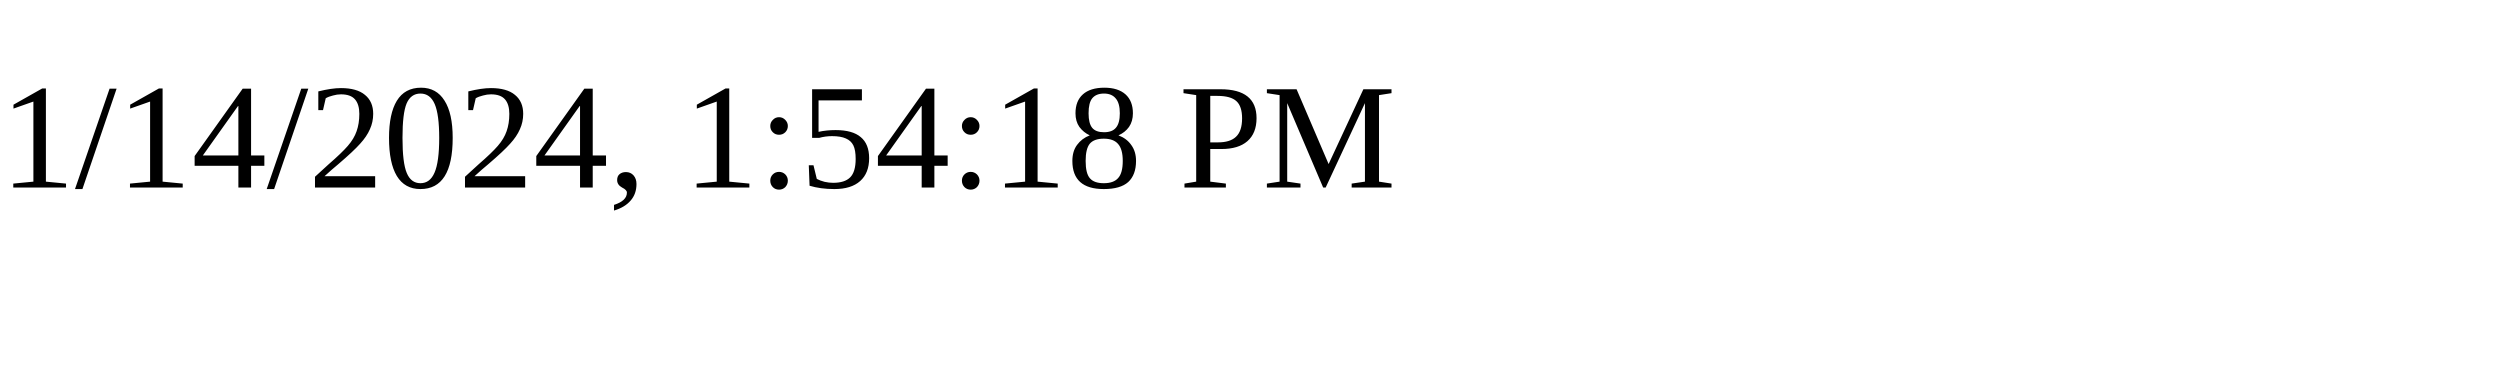
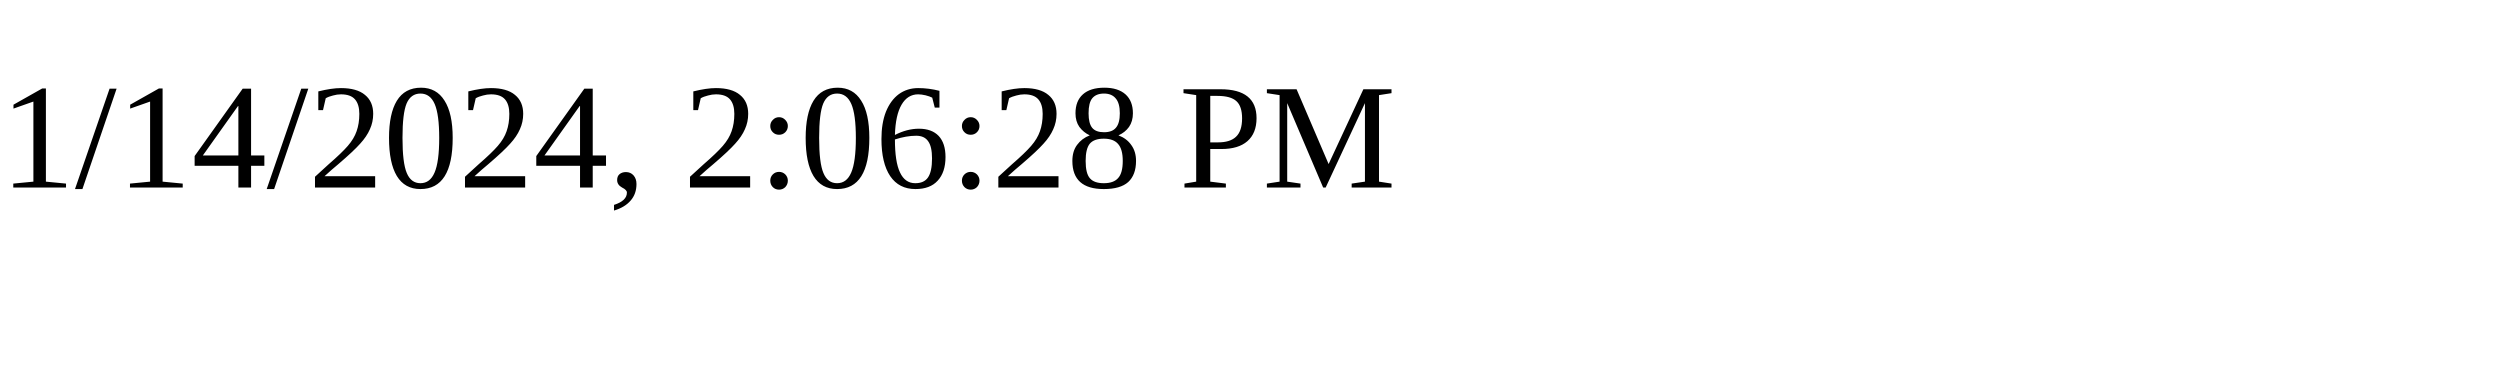
<svg xmlns="http://www.w3.org/2000/svg" height="30" width="200">
-   <text x="0" y="15">1/14/2024, 1:54:18 PM</text>
+   <text x="0" y="15">1/14/2024, 2:06:28 PM</text>
</svg>
